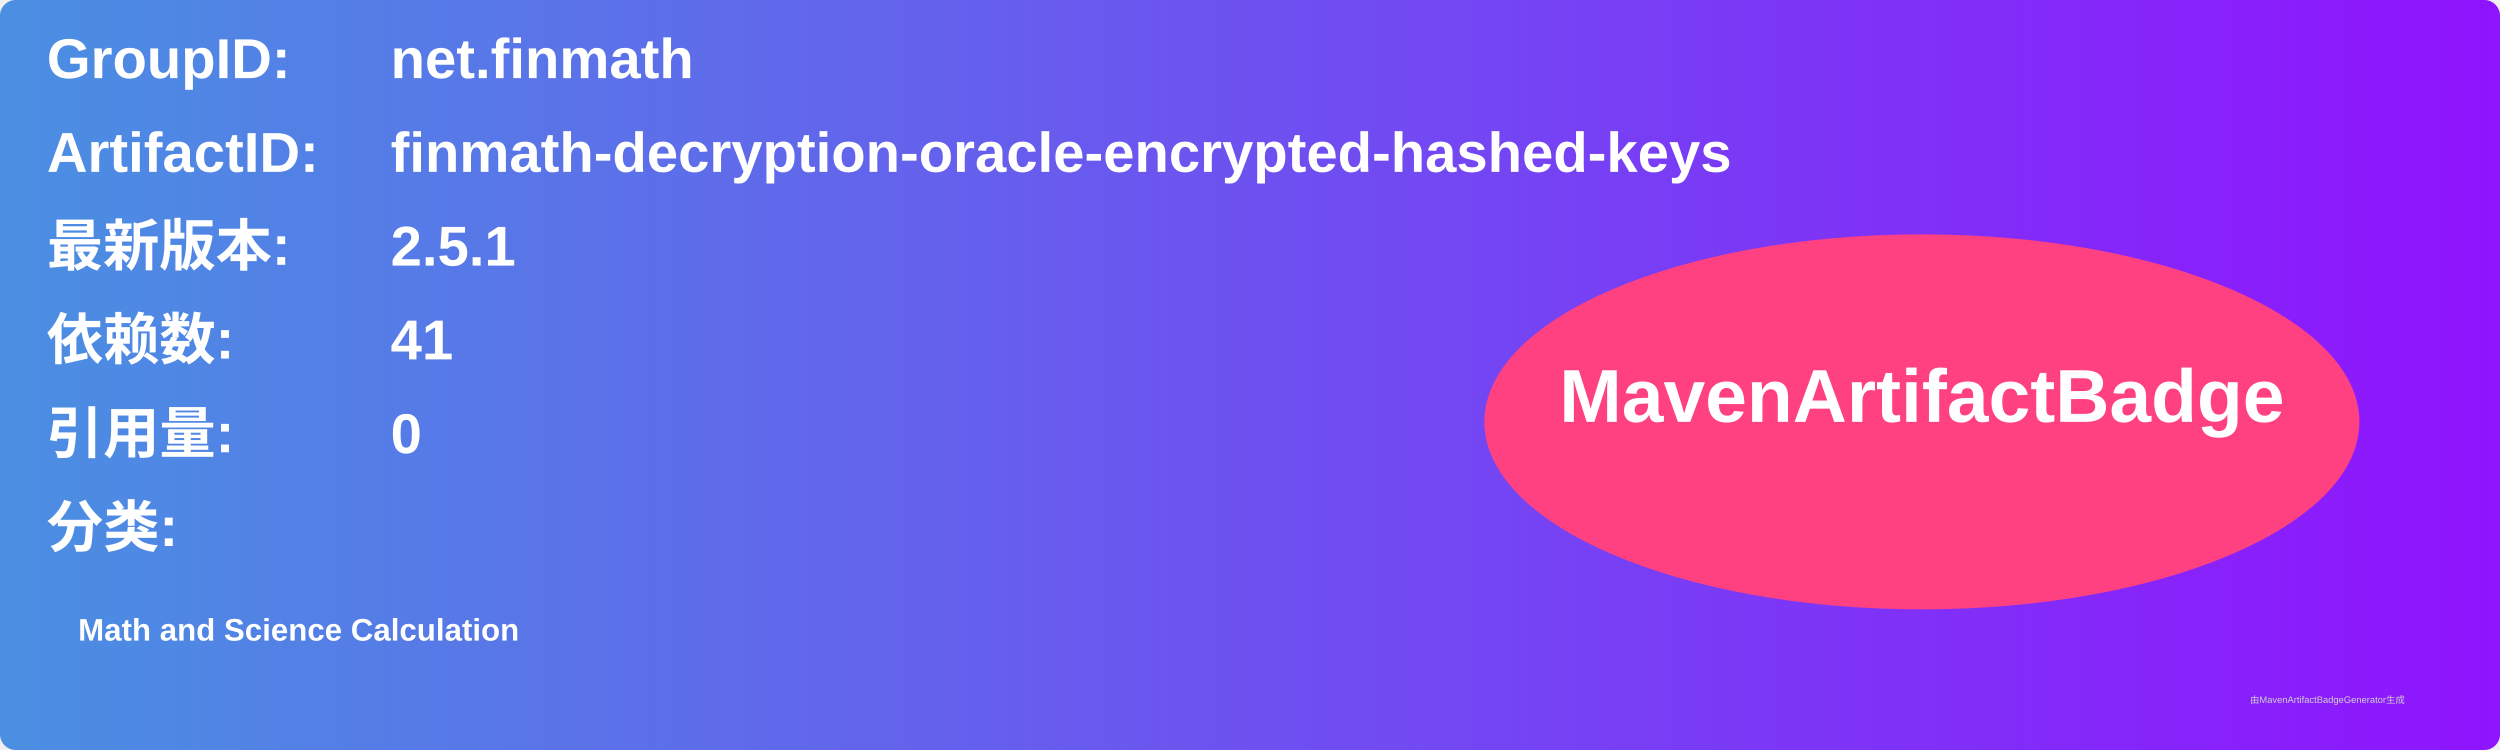
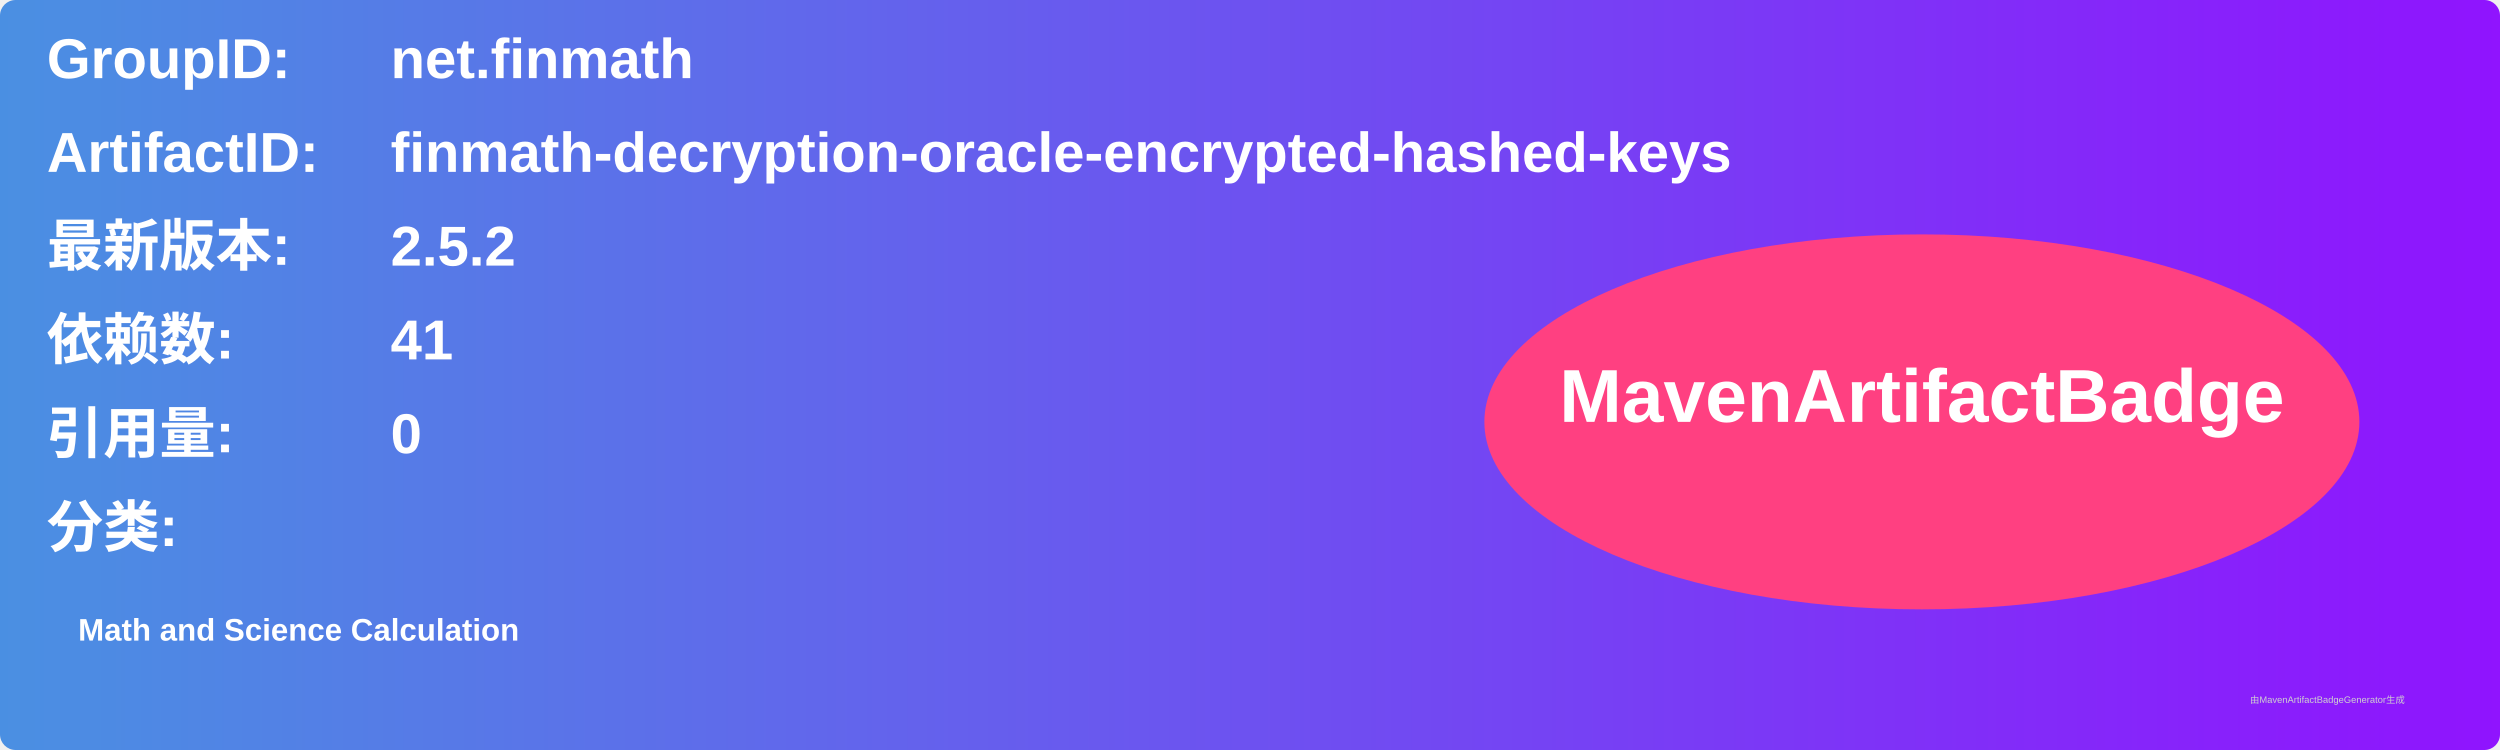
<svg xmlns="http://www.w3.org/2000/svg" width="800" height="240" viewBox="0 0 800 240">
  <linearGradient id="grad" x1="0%" y1="0%" x2="100%" y2="0%">
    <stop offset="0%" stop-color="#4a90e2" />
    <stop offset="100%" stop-color="#9013fe" />
  </linearGradient>
  <rect width="100%" height="100%" rx="5" ry="5" fill="url(#grad)" />
  <g transform="translate(15, 15)">
    <text x="0" y="10" font-family="Arial" font-size="18" fill="white" font-weight="bold" width="260">GroupID:</text>
    <text x="110" y="10" font-family="Arial" font-size="18" fill="white" font-weight="bold" width="460">net.finmath</text>
    <text x="0" y="40" font-family="Arial" font-size="18" fill="white" font-weight="bold" width="260">ArtifactID:</text>
    <text x="110" y="40" font-family="Arial" font-size="18" fill="white" font-weight="bold" width="460">finmath-decryption-oracle-encrypted-hashed-keys</text>
    <text x="0" y="70" font-family="Arial" font-size="18" fill="white" font-weight="bold">最新版本:</text>
    <text x="110" y="70" font-family="Arial" font-size="18" fill="white" font-weight="bold">
-       <tspan font-weight="bold">2.5.1</tspan>
+       <tspan font-weight="bold">2.5.2</tspan>
    </text>
    <text x="0" y="100" font-family="Arial" font-size="18" fill="white" font-weight="bold">依赖数: </text>
    <text x="110" y="100" font-family="Arial" font-size="18" fill="white">
      <tspan font-weight="bold">41</tspan>
    </text>
    <text x="0" y="130" font-family="Arial" font-size="18" fill="white" font-weight="bold">引用量: </text>
    <text x="110" y="130" font-family="Arial" font-size="18" fill="white">
      <tspan font-weight="bold">0</tspan>
    </text>
    <text x="0" y="160" font-family="Arial" font-size="18" fill="white" font-weight="bold">分类:</text>
    <text x="10" y="190" font-family="Arial" font-size="10" fill="white">
      <tspan font-weight="bold">Math and Science Calculation</tspan>
    </text>
    <ellipse cx="600" cy="120" rx="140" ry="60" fill="#ff4081" />
    <text x="600" y="120" text-anchor="middle" font-family="Arial" font-size="24" fill="white" font-weight="bold">MavenArtifactBadge</text>
  </g>
  <text x="720" y="225" font-family="Arial" font-size="3" fill="#d0d0d0">由MavenArtifactBadgeGenerator生成</text>
</svg>
